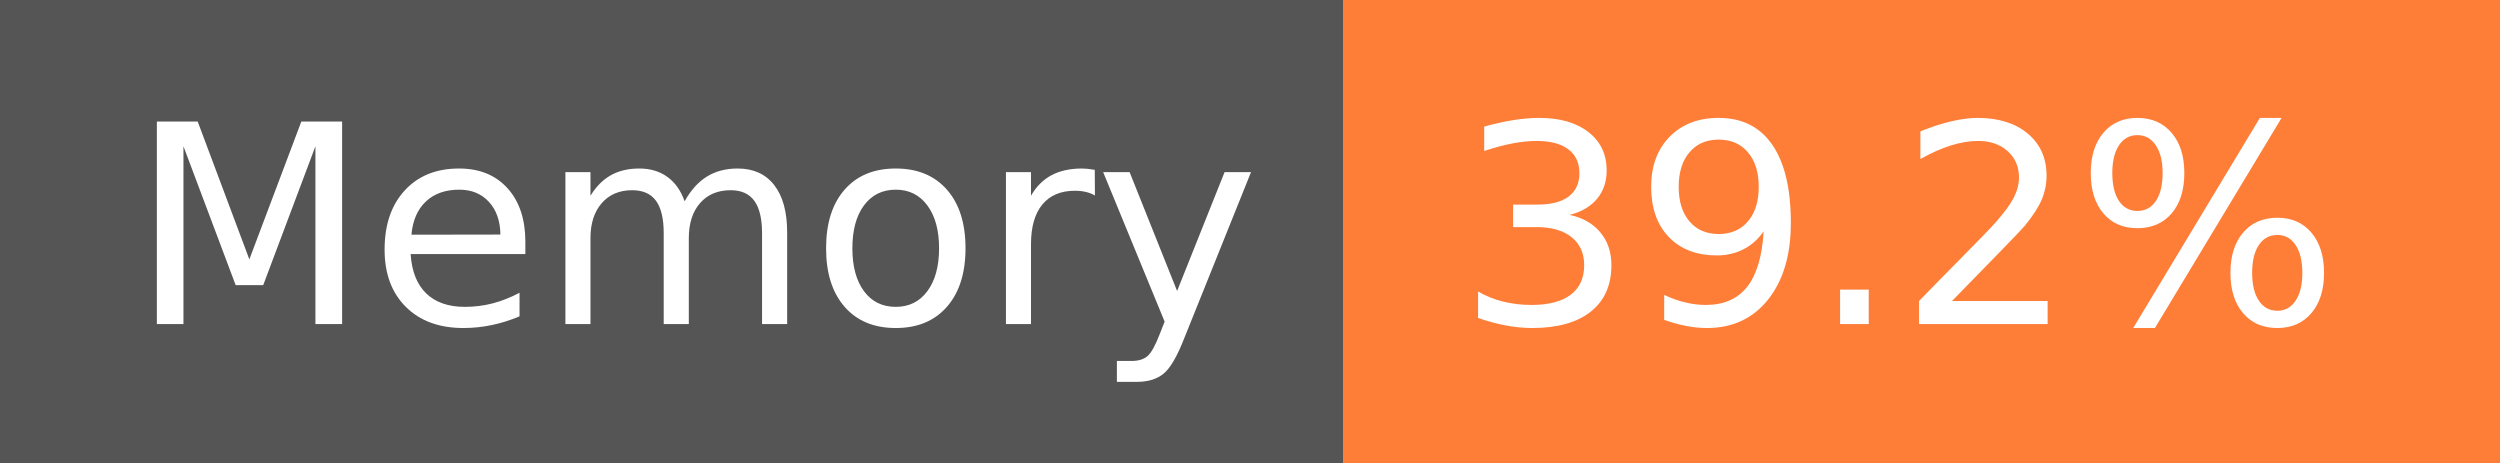
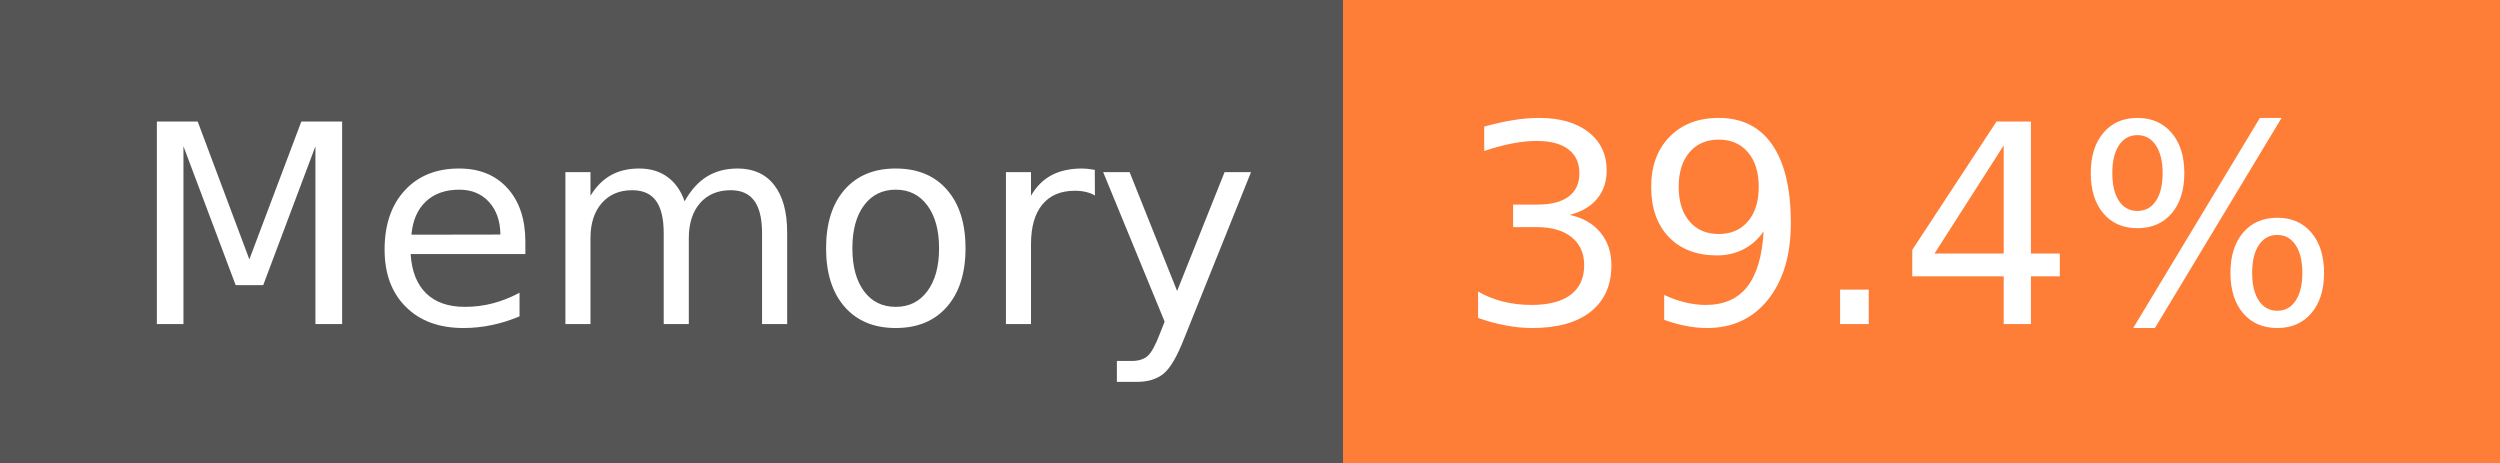
- <svg xmlns="http://www.w3.org/2000/svg" width="108" height="20" role="img" aria-label="Memory: 39.2%">
+ <svg xmlns="http://www.w3.org/2000/svg" width="108" height="20" role="img" aria-label="Memory: 39.4%">
  <g shape-rendering="crispEdges">
    <rect width="58" height="20" fill="#555" />
    <rect x="58" width="50" height="20" fill="#fe7d37" />
  </g>
  <g fill="#fff" text-anchor="middle" font-family="Verdana,Geneva,DejaVu Sans,sans-serif" text-rendering="geometricPrecision" font-size="120">
    <text x="300" y="140" transform="scale(.1)" fill="#fff" textLength="466">Memory</text>
-     <text x="820" y="140" transform="scale(.1)" fill="#fff" textLength="390">39.2%</text>
+     <text x="820" y="140" transform="scale(.1)" fill="#fff" textLength="390">39.4%</text>
  </g>
</svg>
